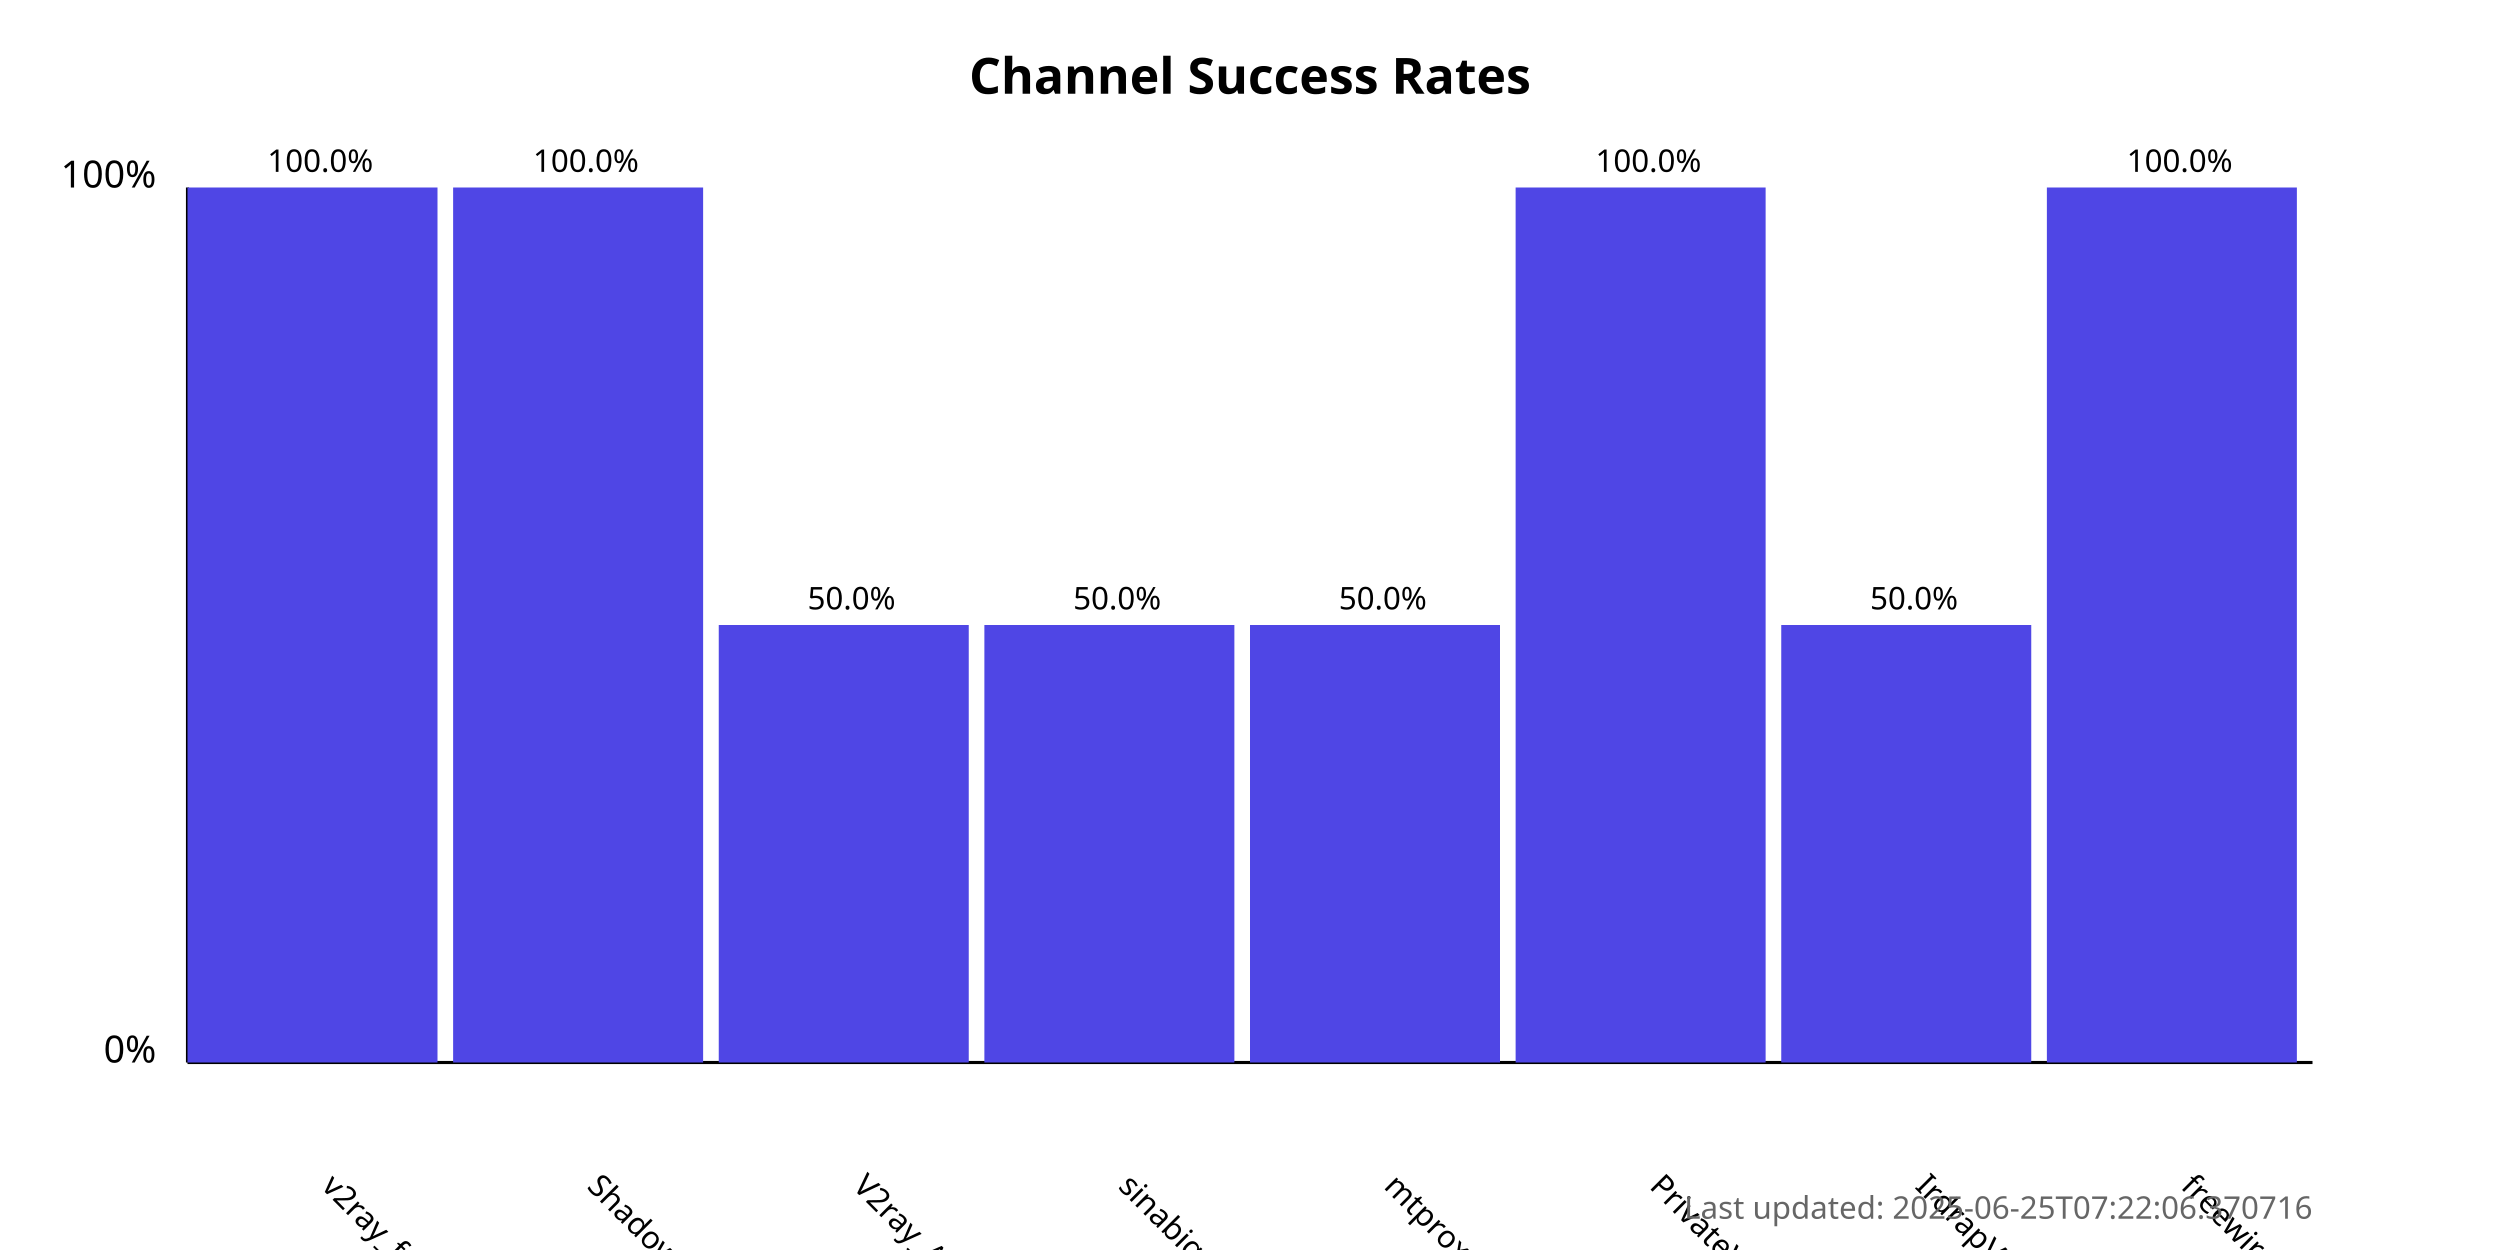
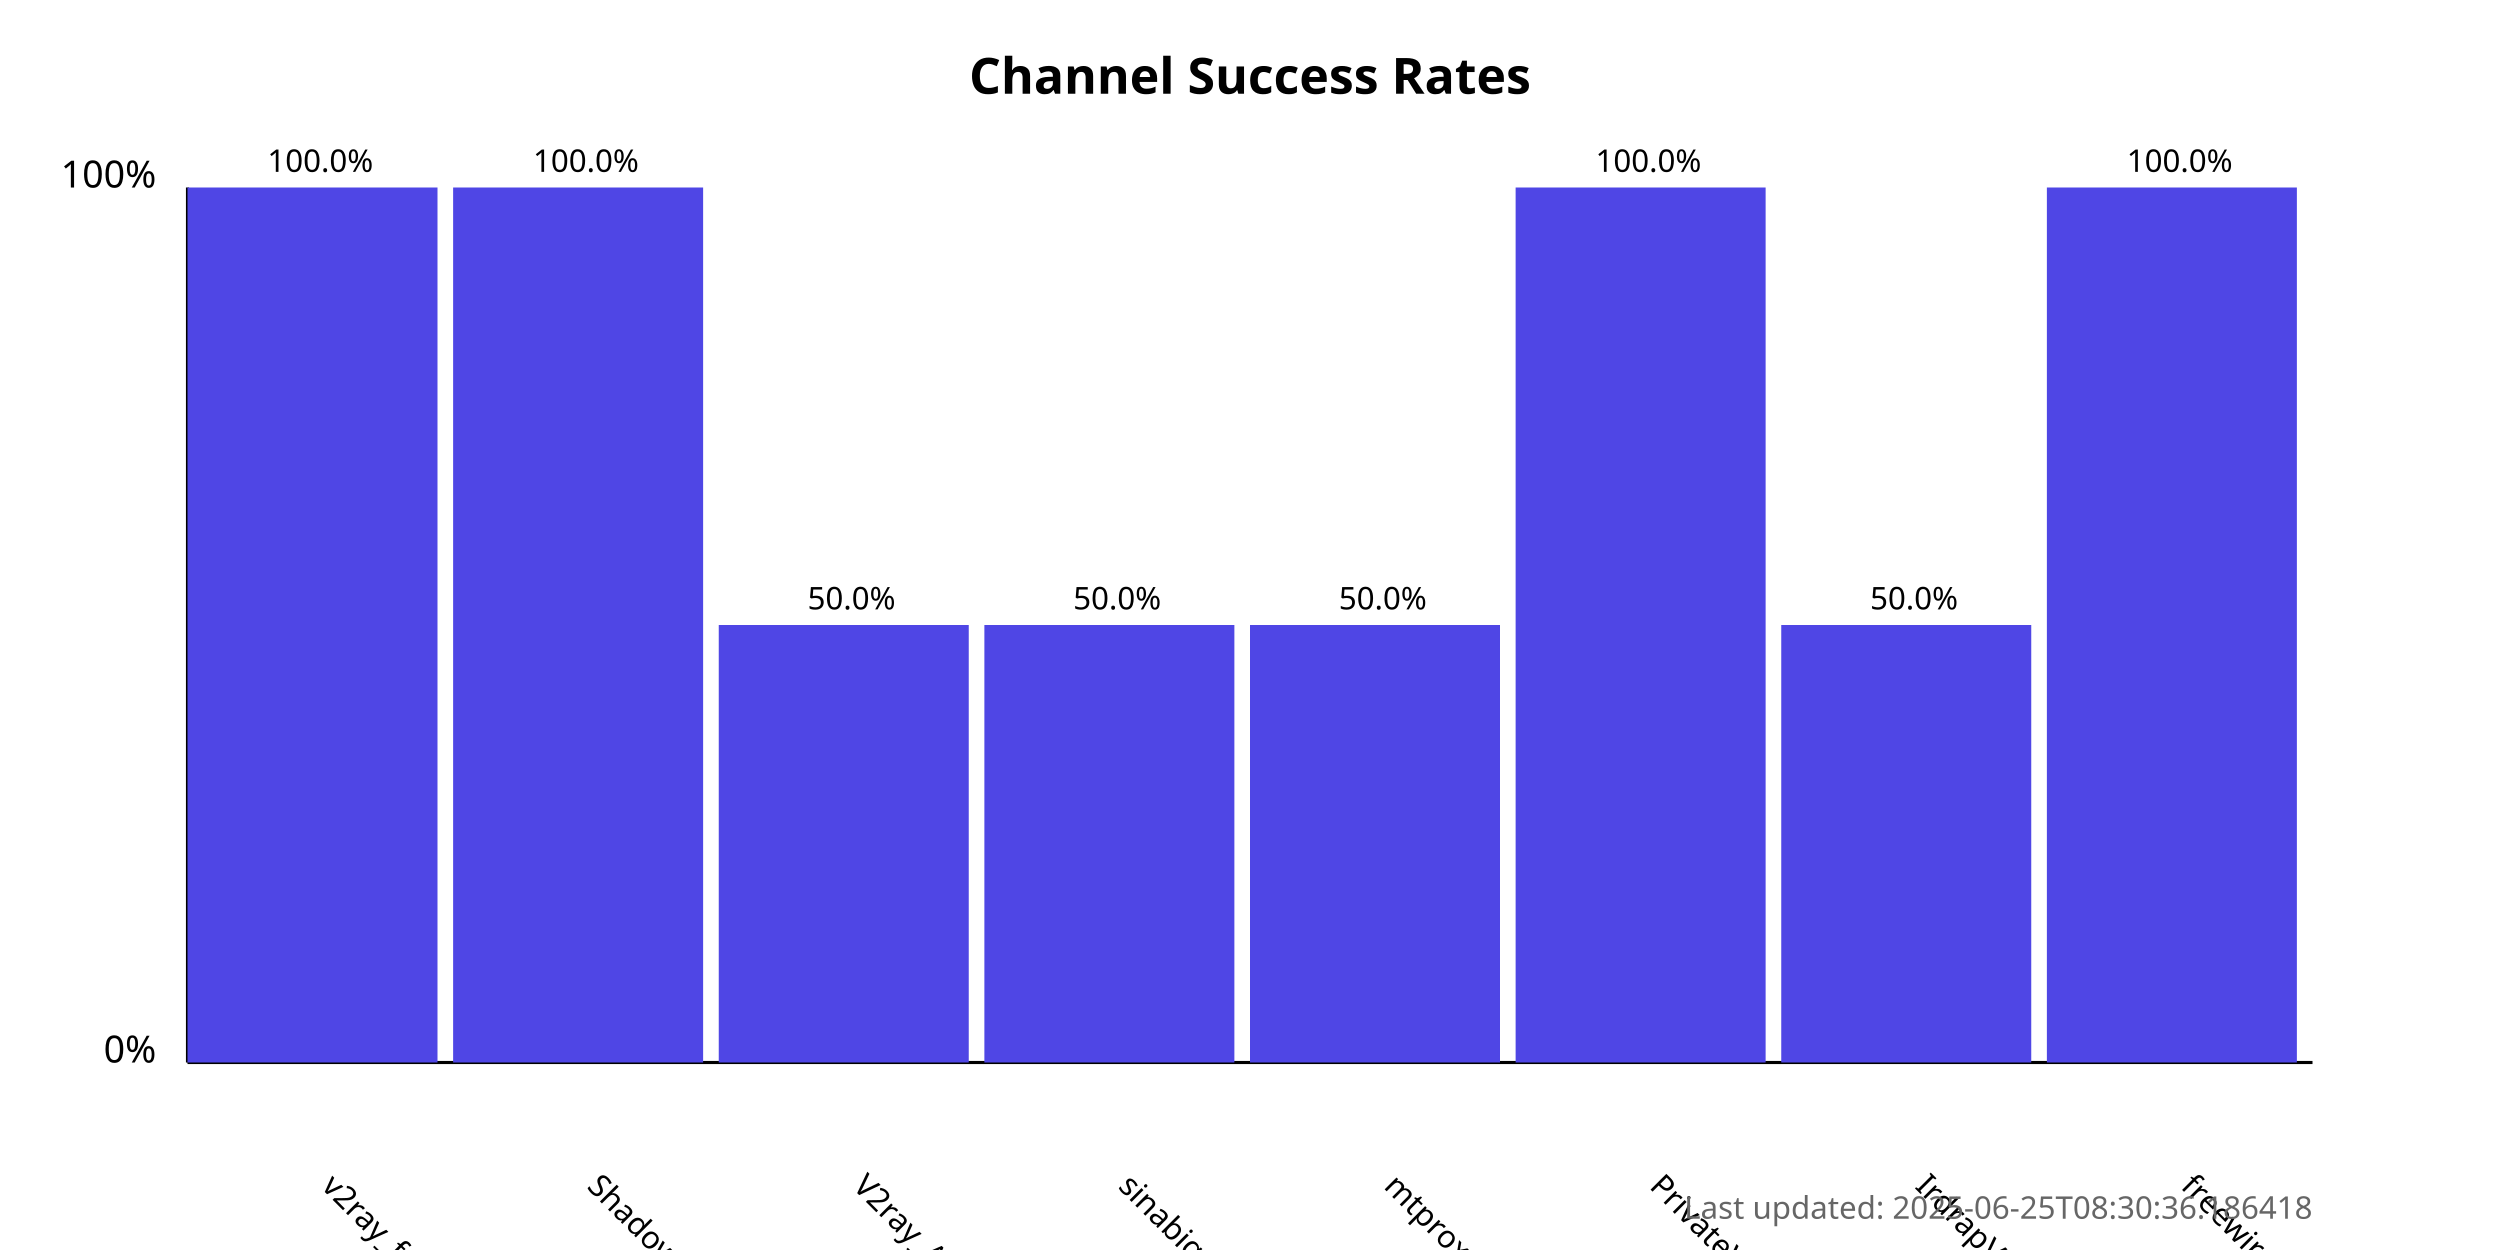
<svg xmlns="http://www.w3.org/2000/svg" width="800" height="400">
  <style>
            .chart-title { font: bold 16px sans-serif; }
            .axis-label { font: 12px sans-serif; }
            .tick-label { font: 10px sans-serif; }
            .bar { fill: #4f46e5; }
            .bar:hover { fill: #6366f1; }
            .timestamp { font: 10px sans-serif; fill: #666; }
        </style>
  <text x="400.0" y="30" text-anchor="middle" class="chart-title">
            Channel Success Rates
        </text>
  <line x1="60" y1="340" x2="60" y2="60" stroke="black" stroke-width="1" />
  <line x1="60" y1="340" x2="740" y2="340" stroke="black" stroke-width="1" />
  <text x="50" y="340" text-anchor="end" class="axis-label">0%</text>
  <text x="50" y="60" text-anchor="end" class="axis-label">100%</text>
  <g>
    <rect x="60" y="60.0" width="80.0" height="280.0" class="bar" />
    <text x="102.5" y="380" transform="rotate(45, 102.5, 380)" text-anchor="start" class="tick-label">
                v2ray_free_conf
            </text>
    <text x="102.5" y="55.0" text-anchor="middle" class="tick-label">
                100.0%
            </text>
  </g>
  <g>
    <rect x="145.0" y="60.0" width="80.0" height="280.0" class="bar" />
    <text x="187.5" y="380" transform="rotate(45, 187.5, 380)" text-anchor="start" class="tick-label">
                ShadowProxy66
            </text>
    <text x="187.5" y="55.0" text-anchor="middle" class="tick-label">
                100.0%
            </text>
  </g>
  <g>
    <rect x="230.0" y="200.0" width="80.0" height="140.0" class="bar" />
    <text x="272.5" y="380" transform="rotate(45, 272.5, 380)" text-anchor="start" class="tick-label">
                V2ray_Alpha
            </text>
    <text x="272.5" y="195.0" text-anchor="middle" class="tick-label">
                50.0%
            </text>
  </g>
  <g>
    <rect x="315.0" y="200.0" width="80.0" height="140.0" class="bar" />
    <text x="357.5" y="380" transform="rotate(45, 357.5, 380)" text-anchor="start" class="tick-label">
                sinabigo
            </text>
    <text x="357.5" y="195.0" text-anchor="middle" class="tick-label">
                50.0%
            </text>
  </g>
  <g>
    <rect x="400.0" y="200.0" width="80.0" height="140.0" class="bar" />
    <text x="442.5" y="380" transform="rotate(45, 442.5, 380)" text-anchor="start" class="tick-label">
                mtproxy_lists
            </text>
    <text x="442.5" y="195.0" text-anchor="middle" class="tick-label">
                50.0%
            </text>
  </g>
  <g>
    <rect x="485.0" y="60.0" width="80.0" height="280.0" class="bar" />
    <text x="527.5" y="380" transform="rotate(45, 527.5, 380)" text-anchor="start" class="tick-label">
                PrivateVPNs
            </text>
    <text x="527.5" y="55.0" text-anchor="middle" class="tick-label">
                100.0%
            </text>
  </g>
  <g>
    <rect x="570.0" y="200.0" width="80.0" height="140.0" class="bar" />
    <text x="612.5" y="380" transform="rotate(45, 612.5, 380)" text-anchor="start" class="tick-label">
                IrdrapVPNnews
            </text>
    <text x="612.5" y="195.0" text-anchor="middle" class="tick-label">
                50.0%
            </text>
  </g>
  <g>
    <rect x="655.0" y="60.0" width="80.0" height="280.0" class="bar" />
    <text x="697.5" y="380" transform="rotate(45, 697.5, 380)" text-anchor="start" class="tick-label">
                freewireguard
            </text>
    <text x="697.5" y="55.0" text-anchor="middle" class="tick-label">
                100.0%
            </text>
  </g>
  <text x="740" y="390" text-anchor="end" class="timestamp">
-             Last updated: 2025-06-25T07:22:06.370716
+             Last updated: 2025-06-25T08:30:36.186418
        </text>
</svg>
